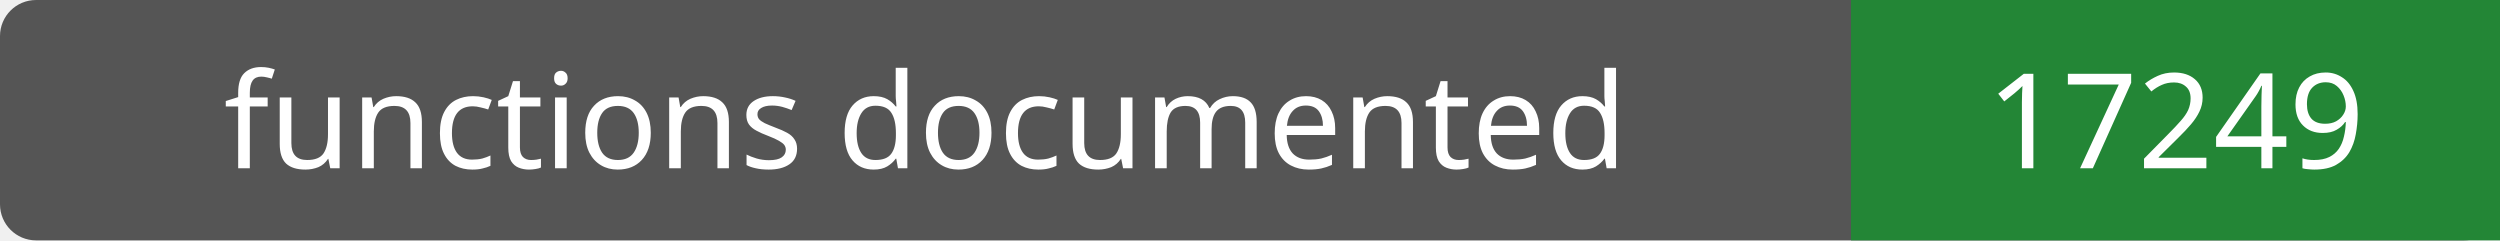
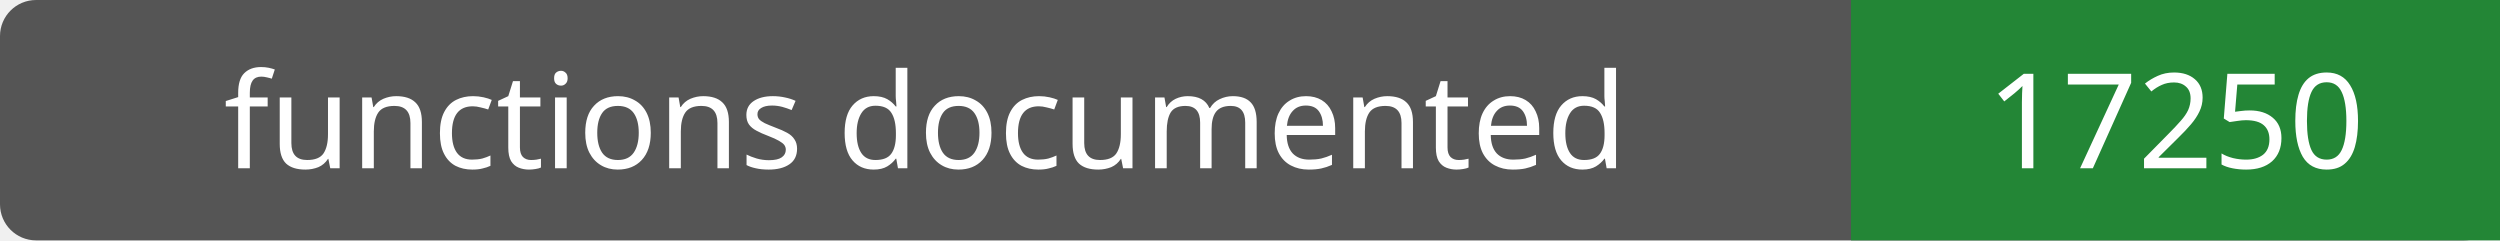
- <svg xmlns="http://www.w3.org/2000/svg" width="208" height="20" role="img" aria-label="functions documented: 17249">
+ <svg xmlns="http://www.w3.org/2000/svg" width="208" height="20" role="img" aria-label="functions documented: 17250">
  <rect width="208" height="20" rx="3" fill="#555" />
  <path fill="#238636" d="M154 0h54v20H154z" />
  <g fill="#fff" text-anchor="middle" font-family="Verdana,sans-serif" font-size="11">
    <text x="77.0" y="14">functions documented</text>
-     <text x="181.0" y="14">17249</text>
+     <text x="181.0" y="14">17250</text>
  </g>
</svg>
